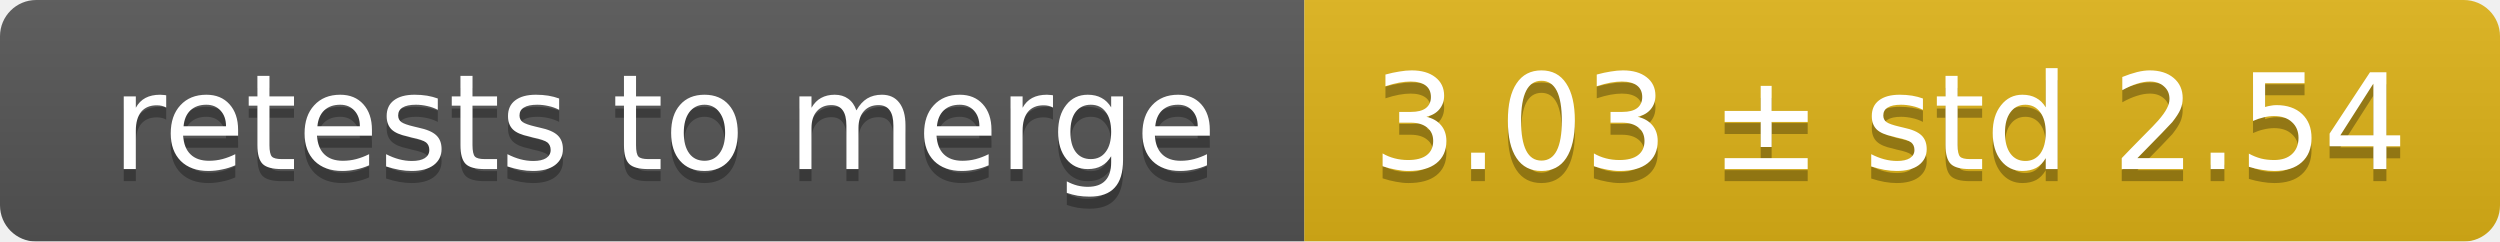
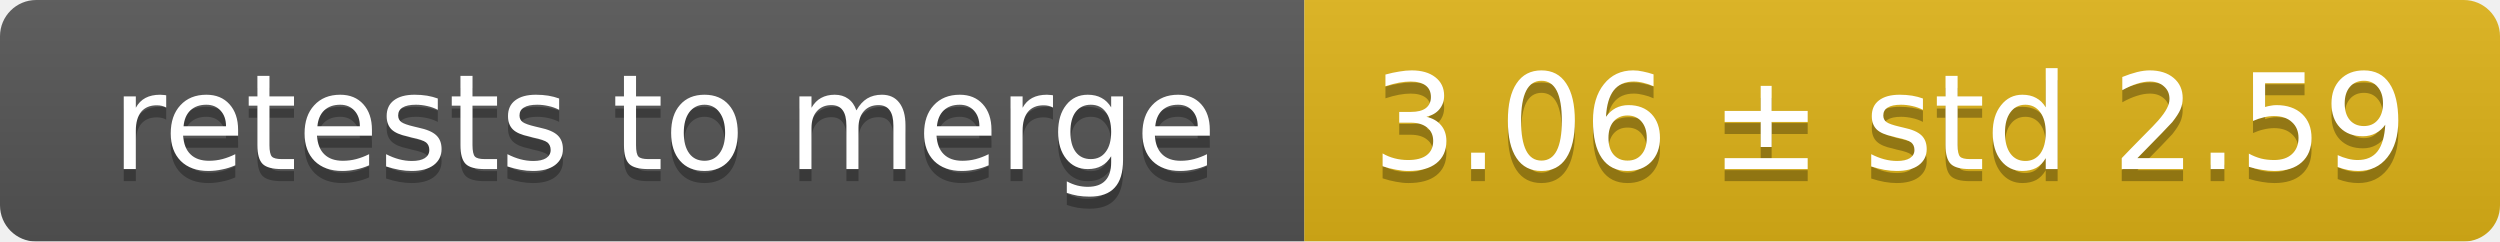
<svg xmlns="http://www.w3.org/2000/svg" width="207" height="20">
  <linearGradient id="smooth" x2="0" y2="100%">
    <stop offset="0" stop-color="#bbb" stop-opacity=".1" />
    <stop offset="1" stop-opacity=".1" />
  </linearGradient>
  <mask id="round">
    <rect width="207" height="20" rx="3" fill="#fff" />
  </mask>
  <g mask="url(#round)">
    <rect width="108" height="20" fill="#555" />
    <rect x="108" width="99" height="20" fill="#dfb317" />
    <rect width="207" height="20" fill="url(#smooth)" />
  </g>
  <g fill="#fff" text-anchor="middle" font-family="DejaVu Sans,Verdana,Geneva,sans-serif" font-size="11">
    <text x="55" y="15" fill="#010101" fill-opacity=".3">retests to merge</text>
    <text x="55" y="14">retests to merge</text>
-     <text x="156.5" y="15" fill="#010101" fill-opacity=".3">3.03 ± std 2.54</text>
-     <text x="156.5" y="14">3.03 ± std 2.54</text>
+     <text x="156.5" y="15" fill="#010101" fill-opacity=".3">3.06 ± std 2.59</text>
+     <text x="156.5" y="14">3.06 ± std 2.59</text>
  </g>
</svg>
